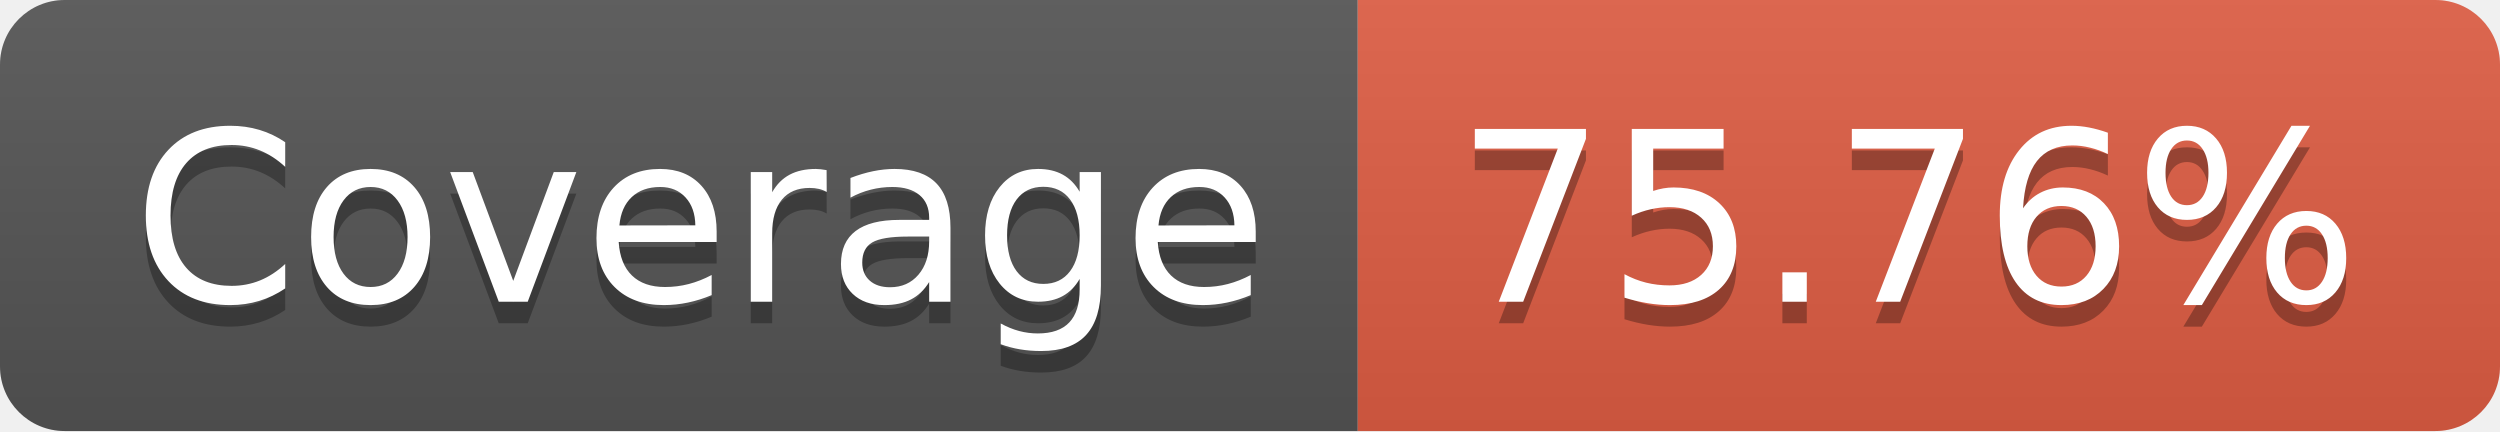
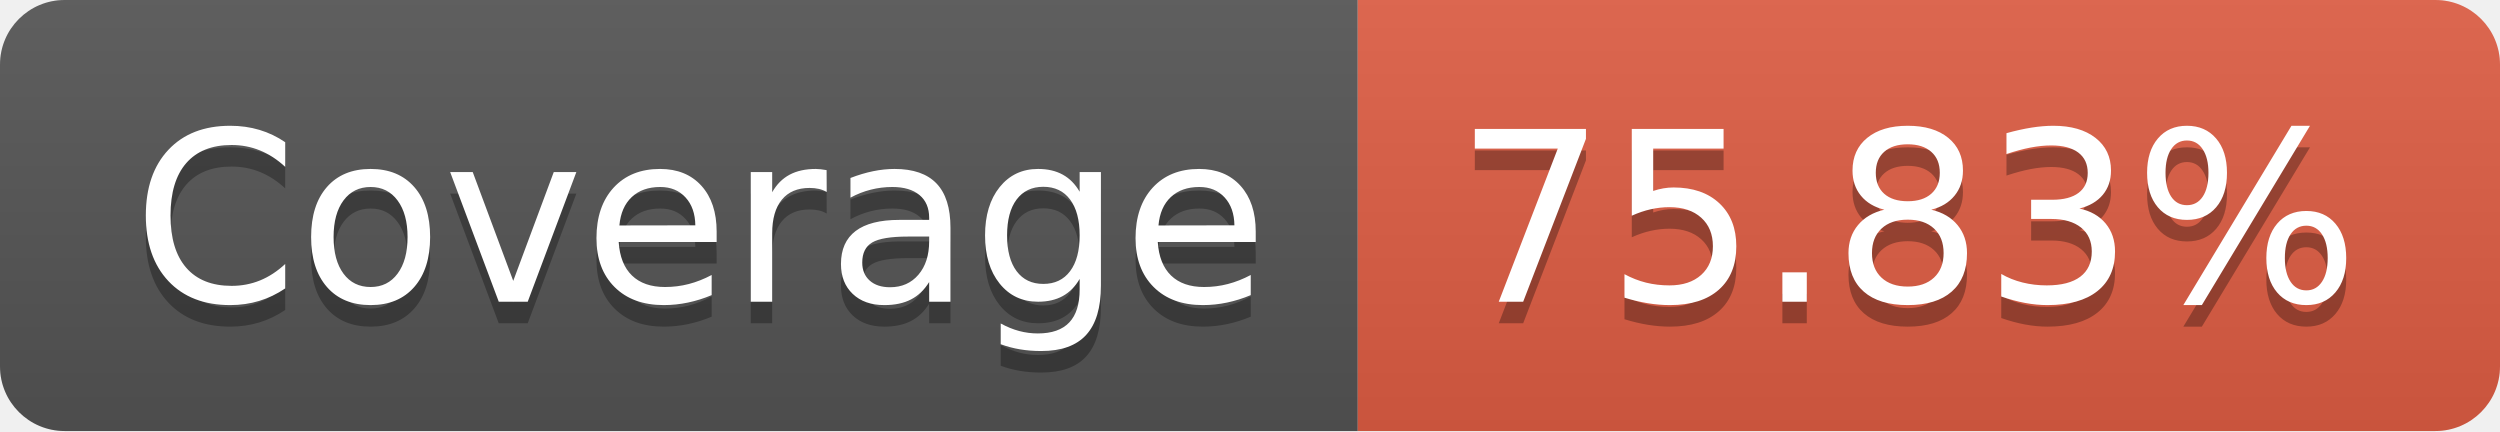
- <svg xmlns="http://www.w3.org/2000/svg" width="116" height="20" role="img" aria-label="Coverage: 75.76%">
+ <svg xmlns="http://www.w3.org/2000/svg" width="116" height="20" role="img" aria-label="Coverage: 75.83%">
  <linearGradient id="s" x2="0" y2="100%">
    <stop offset="0" stop-color="#bbb" stop-opacity=".1" />
    <stop offset="1" stop-opacity=".1" />
  </linearGradient>
  <clipPath id="r">
    <rect width="116" height="20" rx="3" fill="#fff" />
  </clipPath>
  <g clip-path="url(#r)">
    <rect width="63" height="20" fill="#555" />
    <rect x="63" width="53" height="20" fill="#e05d44" />
    <rect width="116" height="20" fill="url(#s)" />
  </g>
  <g fill="#fff" text-anchor="middle" font-family="Verdana,Geneva,DejaVu Sans,sans-serif" text-rendering="geometricPrecision" font-size="110">
    <text aria-hidden="true" x="325" y="150" fill="#010101" fill-opacity=".3" transform="scale(.1)" textLength="530">Coverage</text>
    <text x="325" y="140" transform="scale(.1)" fill="#fff" textLength="530">Coverage</text>
-     <text aria-hidden="true" x="885" y="150" fill="#010101" fill-opacity=".3" transform="scale(.1)" textLength="430">75.76%</text>
-     <text x="885" y="140" transform="scale(.1)" fill="#fff" textLength="430">75.76%</text>
+     <text aria-hidden="true" x="885" y="150" fill="#010101" fill-opacity=".3" transform="scale(.1)" textLength="430">75.83%</text>
+     <text x="885" y="140" transform="scale(.1)" fill="#fff" textLength="430">75.83%</text>
  </g>
</svg>
